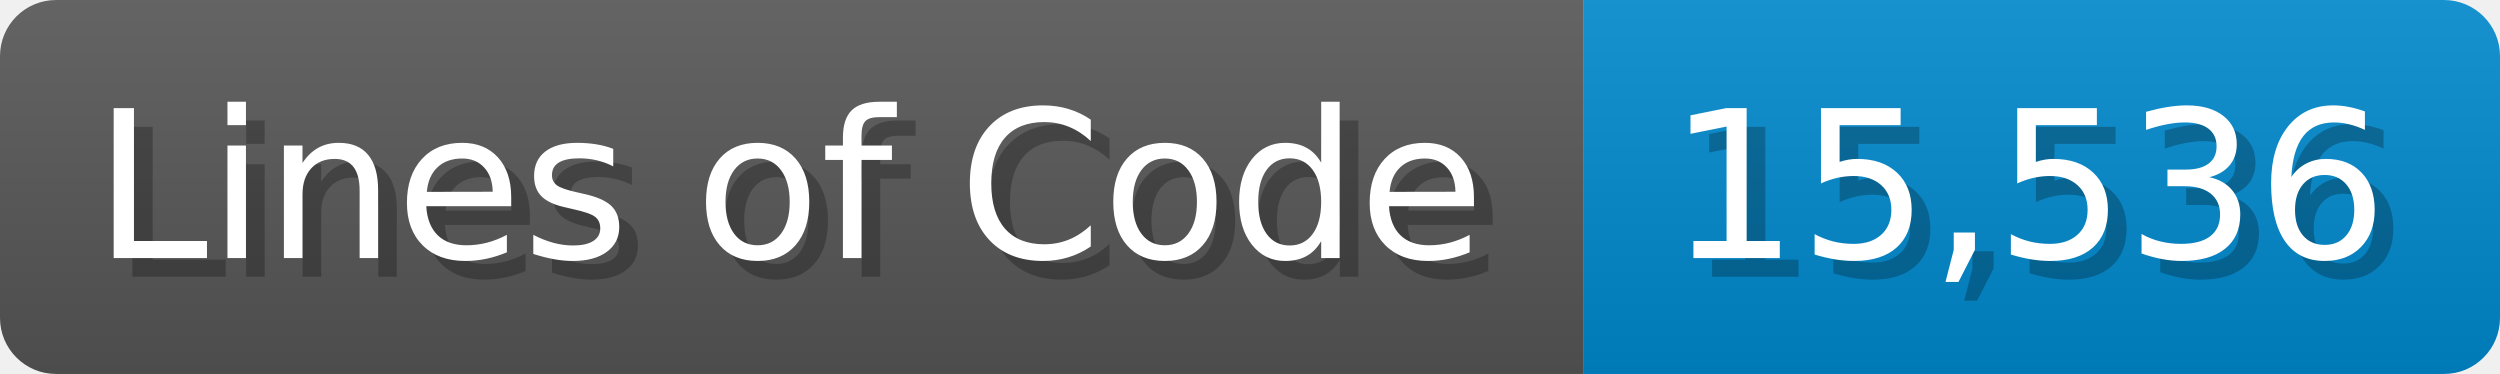
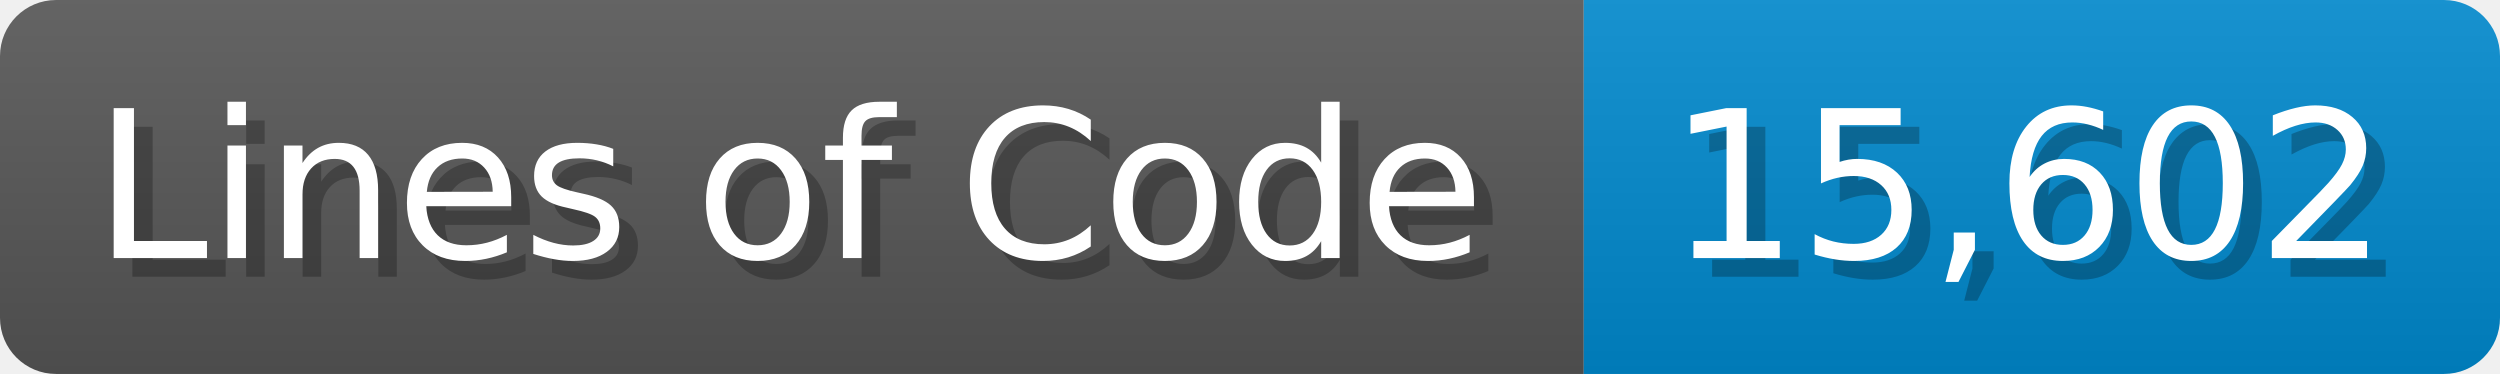
<svg xmlns="http://www.w3.org/2000/svg" width="133.7" height="20" viewBox="0 0 1337 200">
  <linearGradient id="a" x2="0" y2="100%">
    <stop offset="0" stop-opacity=".1" stop-color="#EEE" />
    <stop offset="1" stop-opacity=".1" />
  </linearGradient>
  <mask id="m">
    <rect width="1337" height="200" rx="30" fill="#FFF" />
  </mask>
  <g mask="url(#m)">
    <rect width="847" height="200" fill="#555" />
    <rect width="490" height="200" fill="#08C" x="847" />
    <rect width="1337" height="200" fill="url(#a)" />
  </g>
  <g fill="#fff" text-anchor="start" font-family="Verdana,DejaVu Sans,sans-serif" font-size="110">
    <text x="60" y="148" textLength="747" fill="#000" opacity="0.25">Lines of Code</text>
    <text x="50" y="138" textLength="747">Lines of Code</text>
-     <text x="902" y="148" textLength="390" fill="#000" opacity="0.25">15,536</text>
-     <text x="892" y="138" textLength="390">15,536</text>
+     <text x="902" y="148" textLength="390" fill="#000" opacity="0.25">15,602</text>
+     <text x="892" y="138" textLength="390">15,602</text>
  </g>
</svg>
